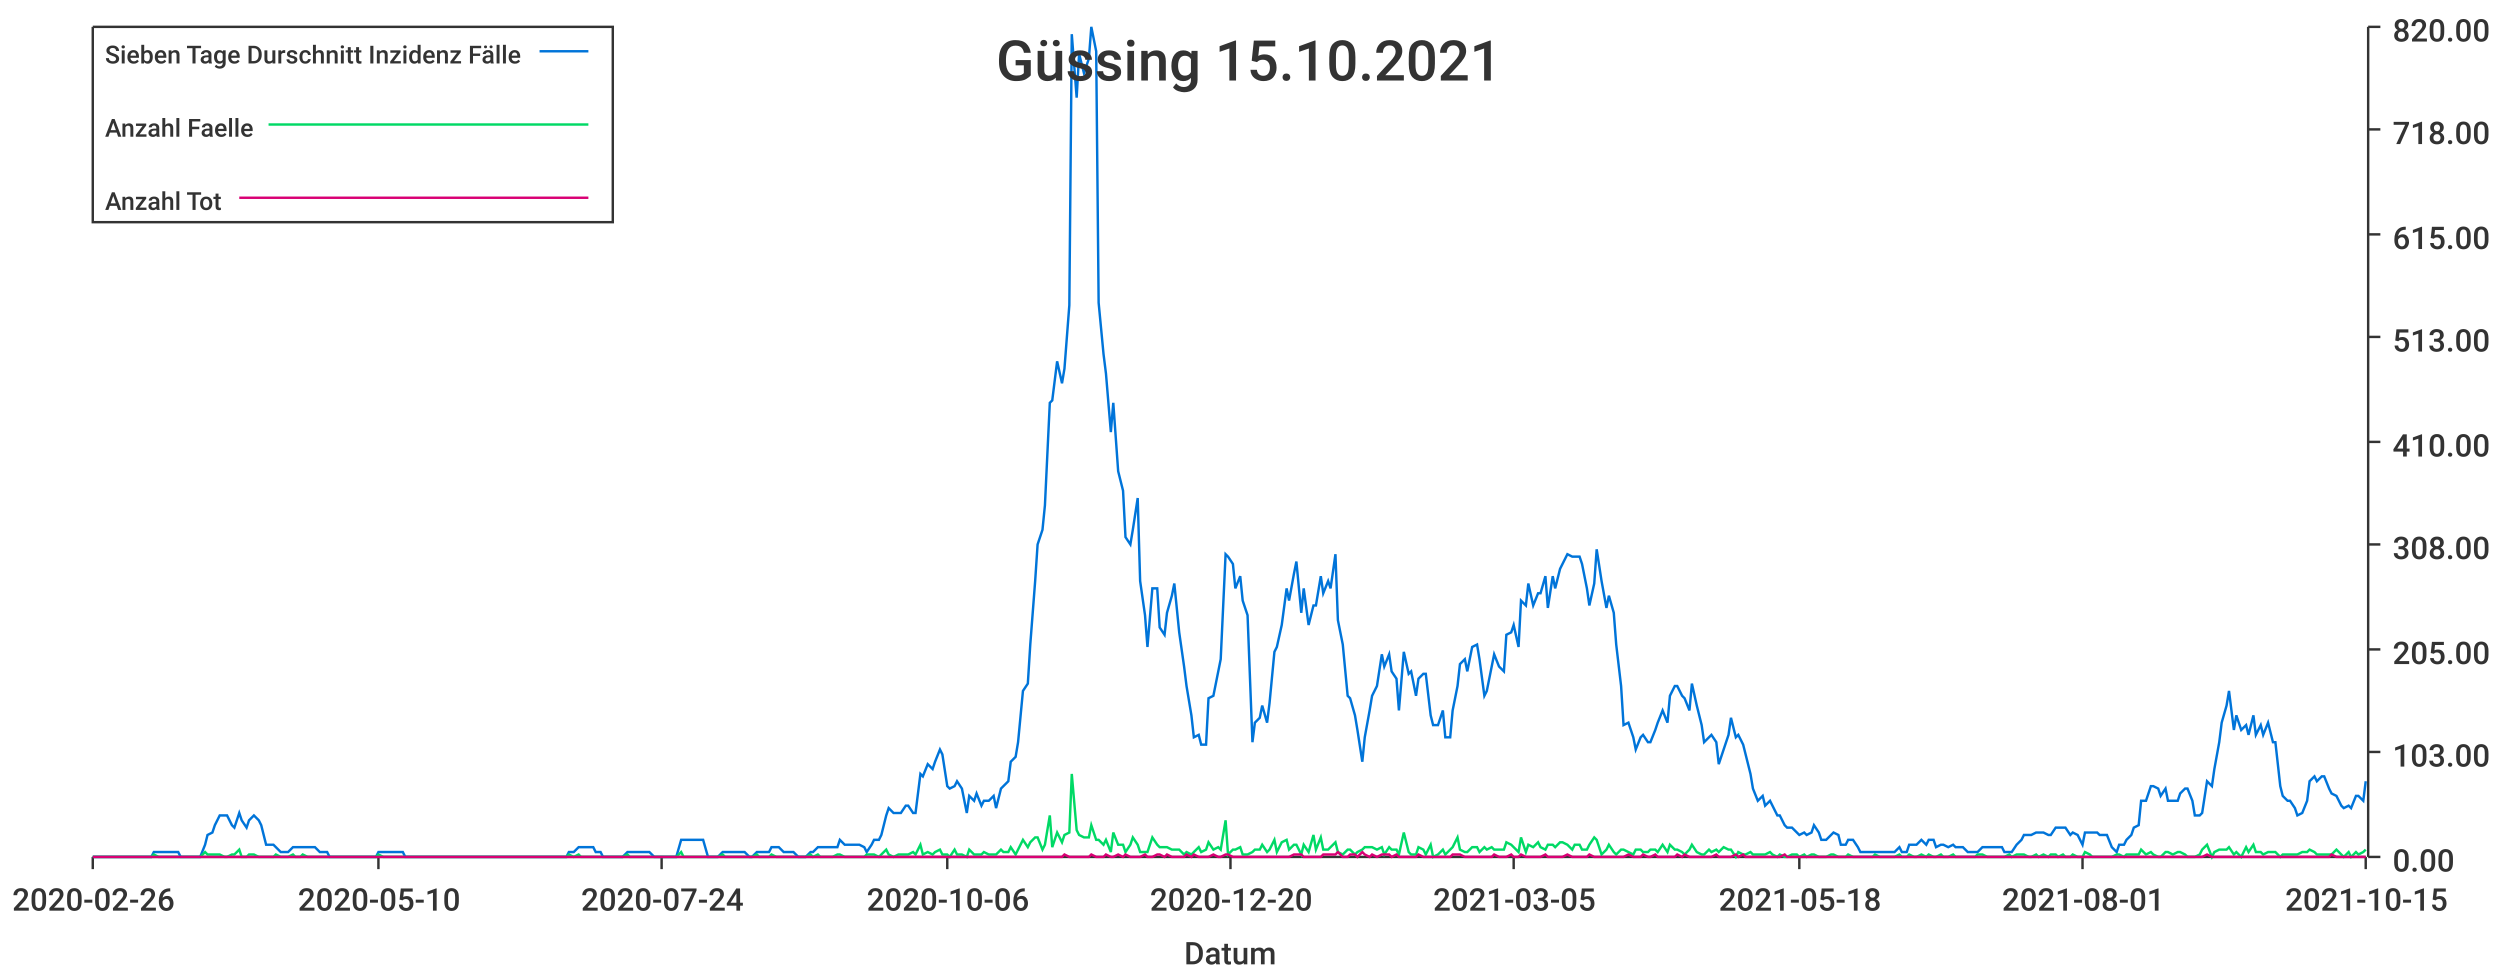
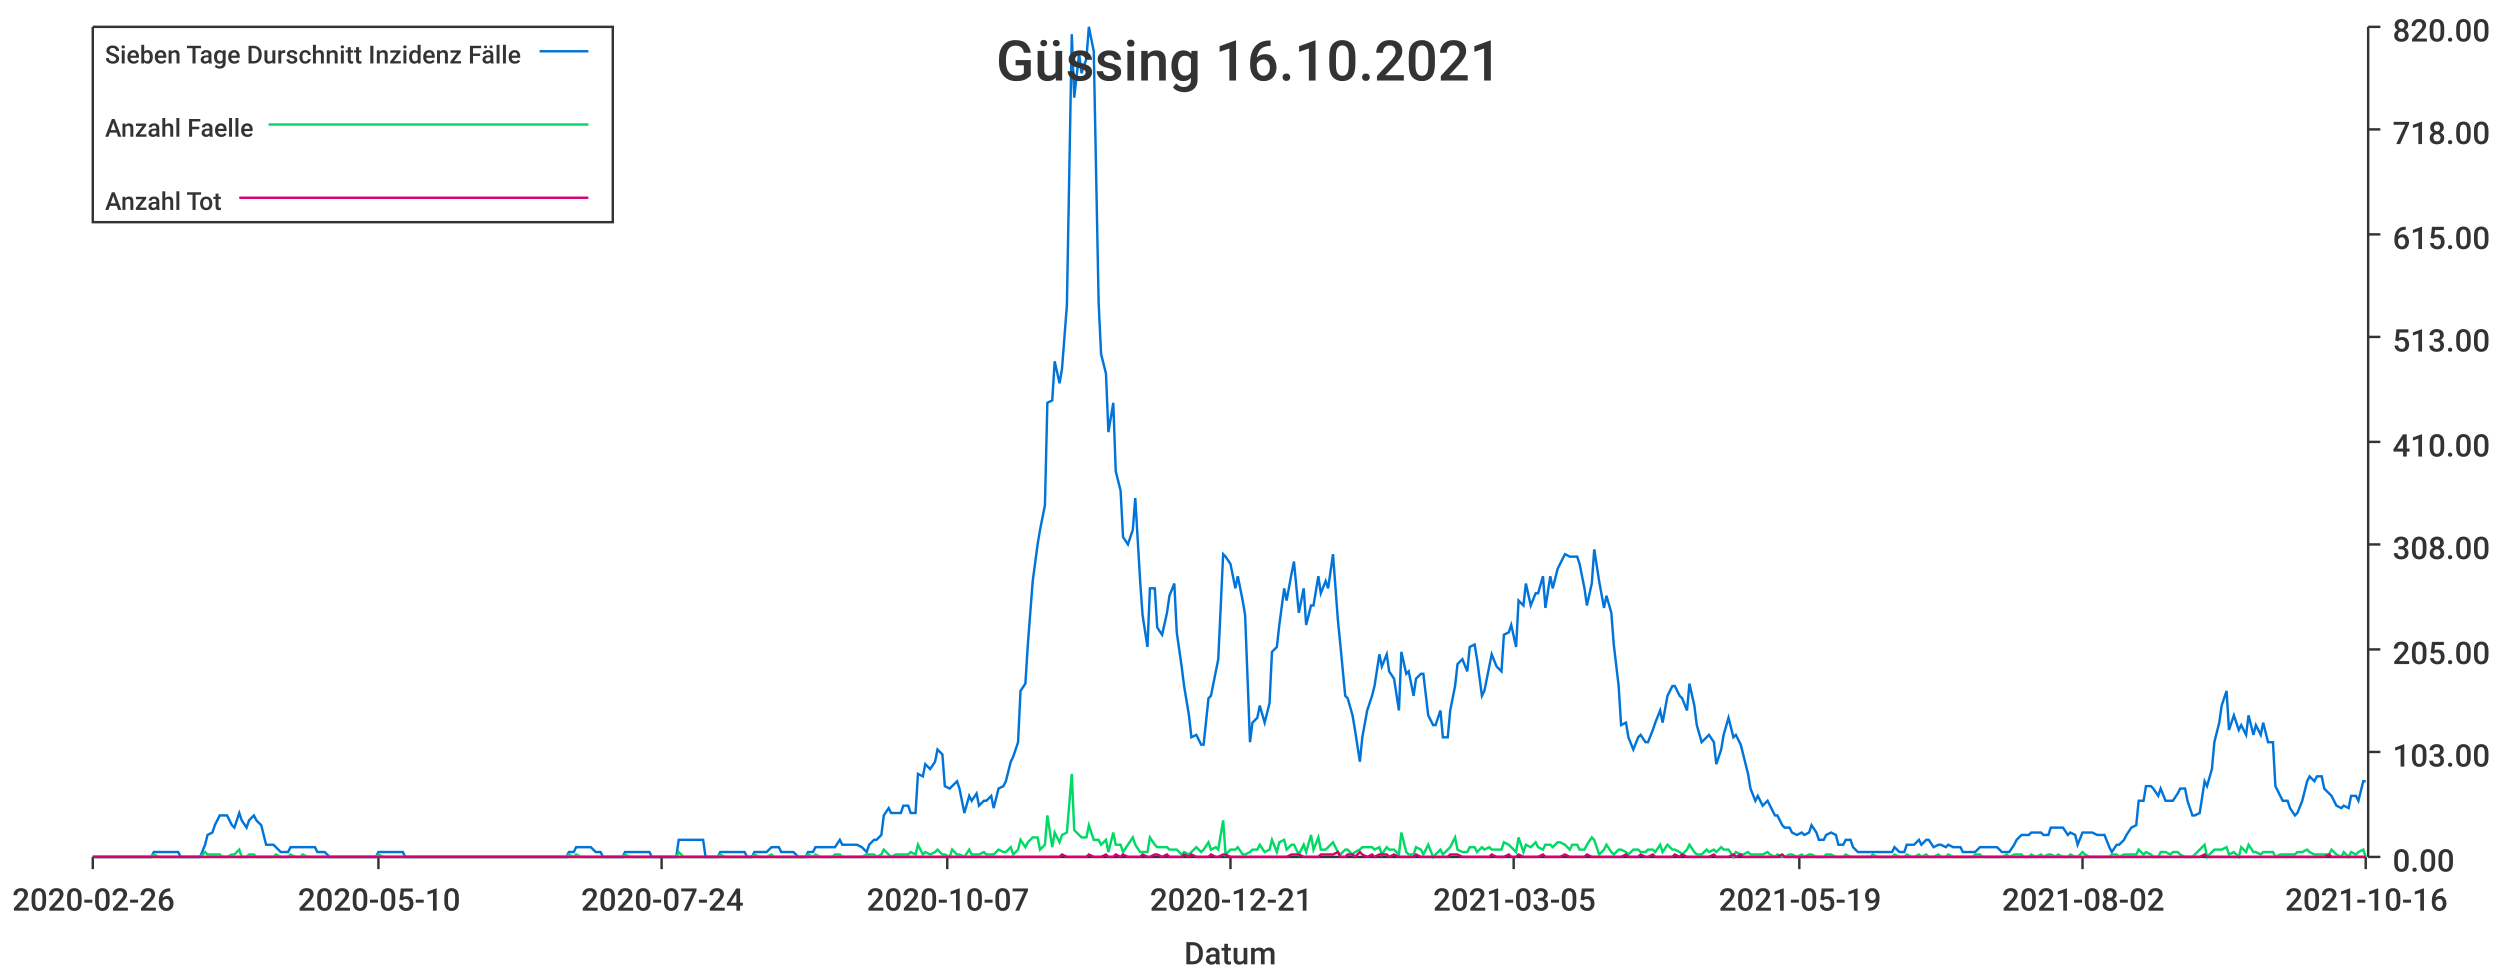
<svg xmlns="http://www.w3.org/2000/svg" width="1024" height="400">\n<path d="M 0 0 L 1024 0 L 1024 400 L 0 400 L 0 0" style="stroke-width:0;stroke:rgba(255,255,255,1.0);fill:rgba(255,255,255,1.0)" />
  <path d="M 38 11 L 969 11 L 969 351 L 38 351 L 38 11" style="stroke-width:0;stroke:rgba(255,255,255,1.0);fill:rgba(255,255,255,1.0)" />
  <path d="M 38 351 L 969 351" style="stroke-width:1;stroke:rgba(51,51,51,1.0);fill:none" />
  <path d="M 38 351 L 38 356" style="stroke-width:1;stroke:rgba(51,51,51,1.0);fill:none" />
  <text x="5" y="373" style="stroke-width:0;stroke:none;fill:rgba(51,51,51,1.0);font-size:12.8px;font-family:'Roboto Medium',sans-serif">2020-02-26</text>
  <path d="M 155 351 L 155 356" style="stroke-width:1;stroke:rgba(51,51,51,1.0);fill:none" />
  <text x="122" y="373" style="stroke-width:0;stroke:none;fill:rgba(51,51,51,1.0);font-size:12.8px;font-family:'Roboto Medium',sans-serif">2020-05-10</text>
  <path d="M 271 351 L 271 356" style="stroke-width:1;stroke:rgba(51,51,51,1.0);fill:none" />
  <text x="238" y="373" style="stroke-width:0;stroke:none;fill:rgba(51,51,51,1.0);font-size:12.8px;font-family:'Roboto Medium',sans-serif">2020-07-24</text>
  <path d="M 388 351 L 388 356" style="stroke-width:1;stroke:rgba(51,51,51,1.0);fill:none" />
-   <text x="355" y="373" style="stroke-width:0;stroke:none;fill:rgba(51,51,51,1.0);font-size:12.8px;font-family:'Roboto Medium',sans-serif">2020-10-06</text>
+   <text x="355" y="373" style="stroke-width:0;stroke:none;fill:rgba(51,51,51,1.0);font-size:12.8px;font-family:'Roboto Medium',sans-serif">2020-10-07</text>
  <path d="M 504 351 L 504 356" style="stroke-width:1;stroke:rgba(51,51,51,1.0);fill:none" />
-   <text x="471" y="373" style="stroke-width:0;stroke:none;fill:rgba(51,51,51,1.0);font-size:12.8px;font-family:'Roboto Medium',sans-serif">2020-12-20</text>
+   <text x="471" y="373" style="stroke-width:0;stroke:none;fill:rgba(51,51,51,1.0);font-size:12.8px;font-family:'Roboto Medium',sans-serif">2020-12-21</text>
  <path d="M 620 351 L 620 356" style="stroke-width:1;stroke:rgba(51,51,51,1.0);fill:none" />
  <text x="587" y="373" style="stroke-width:0;stroke:none;fill:rgba(51,51,51,1.0);font-size:12.8px;font-family:'Roboto Medium',sans-serif">2021-03-05</text>
  <path d="M 737 351 L 737 356" style="stroke-width:1;stroke:rgba(51,51,51,1.0);fill:none" />
-   <text x="704" y="373" style="stroke-width:0;stroke:none;fill:rgba(51,51,51,1.0);font-size:12.8px;font-family:'Roboto Medium',sans-serif">2021-05-18</text>
+   <text x="704" y="373" style="stroke-width:0;stroke:none;fill:rgba(51,51,51,1.0);font-size:12.8px;font-family:'Roboto Medium',sans-serif">2021-05-19</text>
  <path d="M 853 351 L 853 356" style="stroke-width:1;stroke:rgba(51,51,51,1.0);fill:none" />
-   <text x="820" y="373" style="stroke-width:0;stroke:none;fill:rgba(51,51,51,1.0);font-size:12.8px;font-family:'Roboto Medium',sans-serif">2021-08-01</text>
+   <text x="820" y="373" style="stroke-width:0;stroke:none;fill:rgba(51,51,51,1.0);font-size:12.8px;font-family:'Roboto Medium',sans-serif">2021-08-02</text>
  <path d="M 969 351 L 969 356" style="stroke-width:1;stroke:rgba(51,51,51,1.0);fill:none" />
-   <text x="936" y="373" style="stroke-width:0;stroke:none;fill:rgba(51,51,51,1.0);font-size:12.8px;font-family:'Roboto Medium',sans-serif">2021-10-15</text>
+   <text x="936" y="373" style="stroke-width:0;stroke:none;fill:rgba(51,51,51,1.0);font-size:12.8px;font-family:'Roboto Medium',sans-serif">2021-10-16</text>
  <text x="485" y="395" style="stroke-width:0;stroke:none;fill:rgba(51,51,51,1.0);font-size:12.8px;font-family:'Roboto Medium',sans-serif">Datum</text>
  <path d="M 970 351 L 970 11" style="stroke-width:1;stroke:rgba(51,51,51,1.0);fill:none" />
  <path d="M 970 351 L 975 351" style="stroke-width:1;stroke:rgba(51,51,51,1.0);fill:none" />
  <text x="980" y="357" style="stroke-width:0;stroke:none;fill:rgba(51,51,51,1.0);font-size:12.8px;font-family:'Roboto Medium',sans-serif">0.00</text>
  <path d="M 970 308 L 975 308" style="stroke-width:1;stroke:rgba(51,51,51,1.0);fill:none" />
  <text x="980" y="314" style="stroke-width:0;stroke:none;fill:rgba(51,51,51,1.0);font-size:12.8px;font-family:'Roboto Medium',sans-serif">103.00</text>
  <path d="M 970 266 L 975 266" style="stroke-width:1;stroke:rgba(51,51,51,1.0);fill:none" />
  <text x="980" y="272" style="stroke-width:0;stroke:none;fill:rgba(51,51,51,1.0);font-size:12.8px;font-family:'Roboto Medium',sans-serif">205.00</text>
  <path d="M 970 223 L 975 223" style="stroke-width:1;stroke:rgba(51,51,51,1.0);fill:none" />
  <text x="980" y="229" style="stroke-width:0;stroke:none;fill:rgba(51,51,51,1.0);font-size:12.8px;font-family:'Roboto Medium',sans-serif">308.00</text>
  <path d="M 970 181 L 975 181" style="stroke-width:1;stroke:rgba(51,51,51,1.0);fill:none" />
  <text x="980" y="187" style="stroke-width:0;stroke:none;fill:rgba(51,51,51,1.0);font-size:12.8px;font-family:'Roboto Medium',sans-serif">410.00</text>
  <path d="M 970 138 L 975 138" style="stroke-width:1;stroke:rgba(51,51,51,1.0);fill:none" />
  <text x="980" y="144" style="stroke-width:0;stroke:none;fill:rgba(51,51,51,1.0);font-size:12.8px;font-family:'Roboto Medium',sans-serif">513.00</text>
  <path d="M 970 96 L 975 96" style="stroke-width:1;stroke:rgba(51,51,51,1.0);fill:none" />
  <text x="980" y="102" style="stroke-width:0;stroke:none;fill:rgba(51,51,51,1.0);font-size:12.8px;font-family:'Roboto Medium',sans-serif">615.00</text>
  <path d="M 970 53 L 975 53" style="stroke-width:1;stroke:rgba(51,51,51,1.0);fill:none" />
  <text x="980" y="59" style="stroke-width:0;stroke:none;fill:rgba(51,51,51,1.0);font-size:12.8px;font-family:'Roboto Medium',sans-serif">718.00</text>
  <path d="M 970 11 L 975 11" style="stroke-width:1;stroke:rgba(51,51,51,1.0);fill:none" />
  <text x="980" y="17" style="stroke-width:0;stroke:none;fill:rgba(51,51,51,1.0);font-size:12.8px;font-family:'Roboto Medium',sans-serif">820.00</text>
-   <path d="M 38 351 L 40 351 L 42 351 L 43 351 L 45 351 L 46 351 L 48 351 L 49 351 L 51 351 L 53 351 L 54 351 L 56 351 L 57 351 L 59 351 L 60 351 L 62 351 L 63 349 L 65 349 L 67 349 L 68 349 L 70 349 L 71 349 L 73 349 L 74 351 L 76 351 L 77 351 L 79 351 L 81 351 L 82 351 L 84 346 L 85 342 L 87 341 L 88 338 L 90 334 L 92 334 L 93 334 L 95 338 L 96 339 L 98 333 L 99 336 L 101 339 L 102 336 L 104 334 L 106 336 L 107 338 L 109 346 L 110 346 L 112 346 L 113 347 L 115 349 L 116 349 L 118 349 L 120 347 L 121 347 L 123 347 L 124 347 L 126 347 L 127 347 L 129 347 L 131 349 L 132 349 L 134 349 L 135 351 L 137 351 L 138 351 L 140 351 L 141 351 L 143 351 L 145 351 L 146 351 L 148 351 L 149 351 L 151 351 L 152 351 L 154 351 L 155 349 L 157 349 L 159 349 L 160 349 L 162 349 L 163 349 L 165 349 L 166 351 L 168 351 L 169 351 L 171 351 L 173 351 L 174 351 L 176 351 L 177 351 L 179 351 L 180 351 L 182 351 L 184 351 L 185 351 L 187 351 L 188 351 L 190 351 L 191 351 L 193 351 L 194 351 L 196 351 L 198 351 L 199 351 L 201 351 L 202 351 L 204 351 L 205 351 L 207 351 L 208 351 L 210 351 L 212 351 L 213 351 L 215 351 L 216 351 L 218 351 L 219 351 L 221 351 L 223 351 L 224 351 L 226 351 L 227 351 L 229 351 L 230 351 L 232 351 L 233 349 L 235 349 L 237 347 L 238 347 L 240 347 L 241 347 L 243 347 L 244 349 L 246 349 L 247 351 L 249 351 L 251 351 L 252 351 L 254 351 L 255 351 L 257 349 L 258 349 L 260 349 L 262 349 L 263 349 L 265 349 L 266 349 L 268 351 L 269 351 L 271 351 L 272 351 L 274 351 L 276 351 L 277 351 L 279 344 L 280 344 L 282 344 L 283 344 L 285 344 L 286 344 L 288 344 L 290 351 L 291 351 L 293 351 L 294 351 L 296 349 L 297 349 L 299 349 L 300 349 L 302 349 L 304 349 L 305 349 L 307 351 L 308 351 L 310 349 L 311 349 L 313 349 L 315 349 L 316 347 L 318 347 L 319 347 L 321 349 L 322 349 L 324 349 L 325 349 L 327 351 L 329 351 L 330 351 L 332 349 L 333 349 L 335 347 L 336 347 L 338 347 L 339 347 L 341 347 L 343 347 L 344 344 L 346 346 L 347 346 L 349 346 L 350 346 L 352 346 L 354 347 L 355 349 L 357 346 L 358 344 L 360 344 L 361 342 L 363 334 L 364 331 L 366 333 L 368 333 L 369 333 L 371 330 L 372 330 L 374 333 L 375 333 L 377 317 L 378 318 L 380 313 L 382 315 L 383 312 L 385 307 L 386 309 L 388 322 L 389 323 L 391 322 L 392 320 L 394 323 L 396 333 L 397 326 L 399 328 L 400 325 L 402 330 L 403 328 L 405 328 L 407 326 L 408 331 L 410 323 L 411 322 L 413 320 L 414 312 L 416 310 L 417 304 L 419 283 L 421 280 L 422 264 L 424 238 L 425 223 L 427 217 L 428 207 L 430 165 L 431 164 L 433 148 L 435 157 L 436 151 L 438 125 L 439 14 L 441 40 L 442 22 L 444 30 L 446 24 L 447 11 L 449 21 L 450 124 L 452 145 L 453 153 L 455 177 L 456 165 L 458 193 L 460 201 L 461 220 L 463 223 L 464 217 L 466 204 L 467 238 L 469 252 L 470 265 L 472 241 L 474 241 L 475 257 L 477 260 L 478 251 L 480 244 L 481 239 L 483 259 L 485 273 L 486 281 L 488 293 L 489 302 L 491 301 L 492 305 L 494 305 L 495 286 L 497 285 L 499 275 L 500 270 L 502 227 L 503 228 L 505 231 L 506 241 L 508 236 L 509 246 L 511 252 L 513 304 L 514 296 L 516 294 L 517 289 L 519 296 L 520 288 L 522 267 L 523 265 L 525 256 L 527 241 L 528 246 L 530 235 L 531 230 L 533 251 L 534 241 L 536 256 L 538 248 L 539 248 L 541 236 L 542 243 L 544 238 L 545 241 L 547 227 L 548 254 L 550 264 L 552 285 L 553 286 L 555 293 L 556 299 L 558 312 L 559 302 L 561 291 L 562 285 L 564 281 L 566 268 L 567 273 L 569 268 L 570 275 L 572 278 L 573 291 L 575 267 L 577 276 L 578 275 L 580 285 L 581 278 L 583 276 L 584 276 L 586 293 L 587 297 L 589 297 L 591 291 L 592 302 L 594 302 L 595 291 L 597 281 L 598 272 L 600 270 L 601 275 L 603 265 L 605 264 L 606 270 L 608 285 L 609 283 L 611 273 L 612 268 L 614 273 L 616 275 L 617 260 L 619 259 L 620 256 L 622 265 L 623 246 L 625 248 L 626 239 L 628 248 L 630 243 L 631 243 L 633 236 L 634 249 L 636 236 L 637 241 L 639 233 L 640 231 L 642 227 L 644 228 L 645 228 L 647 228 L 648 231 L 650 241 L 651 248 L 653 239 L 654 225 L 656 238 L 658 249 L 659 244 L 661 251 L 662 264 L 664 281 L 665 297 L 667 296 L 669 302 L 670 307 L 672 302 L 673 301 L 675 304 L 676 304 L 678 299 L 679 296 L 681 291 L 683 296 L 684 285 L 686 281 L 687 281 L 689 285 L 690 286 L 692 291 L 693 280 L 695 289 L 697 297 L 698 304 L 700 302 L 701 301 L 703 304 L 704 313 L 706 307 L 708 301 L 709 294 L 711 302 L 712 301 L 714 305 L 715 309 L 717 317 L 718 323 L 720 328 L 722 326 L 723 330 L 725 328 L 726 330 L 728 334 L 729 334 L 731 338 L 732 339 L 734 339 L 736 341 L 737 342 L 739 341 L 740 342 L 742 341 L 743 338 L 745 341 L 746 344 L 748 344 L 750 342 L 751 341 L 753 342 L 754 346 L 756 346 L 757 344 L 759 344 L 761 347 L 762 349 L 764 349 L 765 349 L 767 349 L 768 349 L 770 349 L 771 349 L 773 349 L 775 349 L 776 349 L 778 347 L 779 349 L 781 349 L 782 346 L 784 346 L 785 346 L 787 344 L 789 346 L 790 344 L 792 344 L 793 347 L 795 346 L 796 346 L 798 347 L 800 346 L 801 347 L 803 347 L 804 347 L 806 349 L 807 349 L 809 349 L 810 349 L 812 347 L 814 347 L 815 347 L 817 347 L 818 347 L 820 347 L 821 349 L 823 349 L 824 349 L 826 346 L 828 344 L 829 342 L 831 342 L 832 342 L 834 341 L 835 341 L 837 341 L 839 342 L 840 342 L 842 339 L 843 339 L 845 339 L 846 339 L 848 342 L 849 341 L 851 342 L 853 346 L 854 341 L 856 341 L 857 341 L 859 341 L 860 342 L 862 342 L 863 342 L 865 347 L 867 349 L 868 346 L 870 346 L 871 344 L 873 342 L 874 339 L 876 338 L 877 328 L 879 328 L 881 322 L 882 322 L 884 323 L 885 326 L 887 323 L 888 328 L 890 328 L 892 328 L 893 325 L 895 323 L 896 323 L 898 328 L 899 334 L 901 334 L 902 333 L 904 320 L 906 322 L 907 315 L 909 304 L 910 296 L 912 289 L 913 283 L 915 299 L 916 293 L 918 299 L 920 297 L 921 301 L 923 293 L 924 301 L 926 297 L 927 301 L 929 296 L 931 304 L 932 304 L 934 322 L 935 326 L 937 328 L 938 328 L 940 331 L 941 334 L 943 333 L 945 328 L 946 320 L 948 318 L 949 320 L 951 318 L 952 318 L 954 323 L 955 325 L 957 326 L 959 330 L 960 331 L 962 330 L 963 331 L 965 326 L 966 326 L 968 328 L 969 320" style="stroke-width:1;stroke:rgba(0,116,217,1.0);fill:none" />
-   <path d="M 38 351 L 40 351 L 42 351 L 43 351 L 45 351 L 46 351 L 48 351 L 49 351 L 51 351 L 53 351 L 54 351 L 56 351 L 57 351 L 59 351 L 60 351 L 62 351 L 63 350 L 65 351 L 67 351 L 68 351 L 70 351 L 71 351 L 73 351 L 74 351 L 76 351 L 77 351 L 79 351 L 81 351 L 82 351 L 84 349 L 85 350 L 87 350 L 88 350 L 90 350 L 92 351 L 93 351 L 95 350 L 96 350 L 98 348 L 99 351 L 101 351 L 102 350 L 104 350 L 106 351 L 107 351 L 109 351 L 110 351 L 112 351 L 113 350 L 115 351 L 116 351 L 118 351 L 120 350 L 121 351 L 123 351 L 124 350 L 126 351 L 127 351 L 129 351 L 131 351 L 132 351 L 134 351 L 135 351 L 137 351 L 138 351 L 140 351 L 141 351 L 143 351 L 145 351 L 146 351 L 148 351 L 149 351 L 151 351 L 152 351 L 154 351 L 155 350 L 157 351 L 159 351 L 160 351 L 162 351 L 163 351 L 165 351 L 166 351 L 168 351 L 169 351 L 171 351 L 173 351 L 174 351 L 176 351 L 177 351 L 179 351 L 180 351 L 182 351 L 184 351 L 185 351 L 187 351 L 188 351 L 190 351 L 191 351 L 193 351 L 194 351 L 196 351 L 198 351 L 199 351 L 201 351 L 202 351 L 204 351 L 205 351 L 207 351 L 208 351 L 210 351 L 212 351 L 213 351 L 215 351 L 216 351 L 218 351 L 219 351 L 221 351 L 223 351 L 224 351 L 226 351 L 227 351 L 229 351 L 230 351 L 232 351 L 233 350 L 235 351 L 237 350 L 238 351 L 240 351 L 241 351 L 243 351 L 244 351 L 246 351 L 247 351 L 249 351 L 251 351 L 252 351 L 254 351 L 255 351 L 257 350 L 258 351 L 260 351 L 262 351 L 263 351 L 265 351 L 266 351 L 268 351 L 269 351 L 271 351 L 272 351 L 274 351 L 276 351 L 277 351 L 279 349 L 280 351 L 282 351 L 283 351 L 285 351 L 286 351 L 288 351 L 290 351 L 291 351 L 293 351 L 294 351 L 296 350 L 297 351 L 299 351 L 300 351 L 302 351 L 304 351 L 305 351 L 307 351 L 308 351 L 310 350 L 311 351 L 313 351 L 315 351 L 316 350 L 318 351 L 319 351 L 321 351 L 322 351 L 324 351 L 325 351 L 327 351 L 329 351 L 330 351 L 332 350 L 333 351 L 335 350 L 336 351 L 338 351 L 339 351 L 341 351 L 343 350 L 344 350 L 346 351 L 347 351 L 349 351 L 350 351 L 352 351 L 354 351 L 355 350 L 357 350 L 358 350 L 360 351 L 361 350 L 363 348 L 364 350 L 366 351 L 368 350 L 369 350 L 371 350 L 372 350 L 374 349 L 375 350 L 377 346 L 378 350 L 380 349 L 382 350 L 383 349 L 385 348 L 386 350 L 388 350 L 389 351 L 391 348 L 392 350 L 394 350 L 396 351 L 397 348 L 399 350 L 400 350 L 402 350 L 403 349 L 405 350 L 407 350 L 408 350 L 410 348 L 411 349 L 413 349 L 414 347 L 416 350 L 417 348 L 419 344 L 421 347 L 422 345 L 424 343 L 425 343 L 427 348 L 428 346 L 430 334 L 431 347 L 433 341 L 435 345 L 436 342 L 438 341 L 439 317 L 441 340 L 442 342 L 444 343 L 446 343 L 447 338 L 449 344 L 450 344 L 452 346 L 453 344 L 455 349 L 456 341 L 458 346 L 460 346 L 461 349 L 463 346 L 464 343 L 466 346 L 467 349 L 469 349 L 470 349 L 472 343 L 474 346 L 475 347 L 477 347 L 478 347 L 480 348 L 481 348 L 483 348 L 485 350 L 486 349 L 488 350 L 489 349 L 491 347 L 492 349 L 494 348 L 495 345 L 497 348 L 499 347 L 500 348 L 502 336 L 503 350 L 505 348 L 506 348 L 508 347 L 509 350 L 511 350 L 513 349 L 514 348 L 516 348 L 517 346 L 519 349 L 520 348 L 522 344 L 523 349 L 525 345 L 527 344 L 528 348 L 530 346 L 531 346 L 533 350 L 534 346 L 536 349 L 538 342 L 539 348 L 541 343 L 542 348 L 544 348 L 545 347 L 547 345 L 548 349 L 550 350 L 552 348 L 553 348 L 555 350 L 556 349 L 558 348 L 559 347 L 561 347 L 562 347 L 564 348 L 566 347 L 567 350 L 569 347 L 570 348 L 572 348 L 573 350 L 575 341 L 577 349 L 578 350 L 580 350 L 581 347 L 583 348 L 584 350 L 586 346 L 587 351 L 589 350 L 591 348 L 592 350 L 594 348 L 595 347 L 597 343 L 598 348 L 600 349 L 601 349 L 603 347 L 605 347 L 606 349 L 608 347 L 609 348 L 611 347 L 612 348 L 614 348 L 616 348 L 617 345 L 619 346 L 620 347 L 622 349 L 623 343 L 625 349 L 626 346 L 628 347 L 630 345 L 631 347 L 633 348 L 634 346 L 636 346 L 637 347 L 639 345 L 640 345 L 642 346 L 644 348 L 645 346 L 647 346 L 648 348 L 650 348 L 651 346 L 653 343 L 654 344 L 656 350 L 658 348 L 659 346 L 661 349 L 662 350 L 664 348 L 665 348 L 667 349 L 669 350 L 670 348 L 672 348 L 673 349 L 675 349 L 676 348 L 678 348 L 679 349 L 681 346 L 683 349 L 684 346 L 686 348 L 687 348 L 689 349 L 690 350 L 692 348 L 693 346 L 695 349 L 697 350 L 698 350 L 700 348 L 701 349 L 703 348 L 704 349 L 706 347 L 708 348 L 709 348 L 711 351 L 712 349 L 714 350 L 715 350 L 717 349 L 718 350 L 720 350 L 722 350 L 723 350 L 725 349 L 726 350 L 728 351 L 729 350 L 731 351 L 732 351 L 734 350 L 736 350 L 737 351 L 739 350 L 740 351 L 742 350 L 743 350 L 745 351 L 746 351 L 748 351 L 750 350 L 751 350 L 753 351 L 754 351 L 756 351 L 757 350 L 759 351 L 761 351 L 762 351 L 764 351 L 765 351 L 767 351 L 768 350 L 770 351 L 771 351 L 773 351 L 775 351 L 776 351 L 778 350 L 779 351 L 781 351 L 782 350 L 784 351 L 785 351 L 787 350 L 789 351 L 790 350 L 792 351 L 793 351 L 795 350 L 796 351 L 798 351 L 800 350 L 801 351 L 803 351 L 804 351 L 806 351 L 807 351 L 809 351 L 810 350 L 812 350 L 814 351 L 815 351 L 817 351 L 818 351 L 820 351 L 821 351 L 823 350 L 824 351 L 826 350 L 828 350 L 829 350 L 831 351 L 832 351 L 834 350 L 835 351 L 837 350 L 839 351 L 840 350 L 842 350 L 843 351 L 845 350 L 846 351 L 848 351 L 849 350 L 851 351 L 853 351 L 854 349 L 856 350 L 857 351 L 859 351 L 860 351 L 862 351 L 863 351 L 865 351 L 867 350 L 868 350 L 870 351 L 871 350 L 873 350 L 874 350 L 876 350 L 877 348 L 879 350 L 881 349 L 882 350 L 884 351 L 885 351 L 887 349 L 888 349 L 890 350 L 892 349 L 893 349 L 895 350 L 896 351 L 898 351 L 899 351 L 901 350 L 902 348 L 904 346 L 906 351 L 907 349 L 909 348 L 910 348 L 912 348 L 913 347 L 915 350 L 916 349 L 918 351 L 920 347 L 921 349 L 923 346 L 924 349 L 926 349 L 927 350 L 929 349 L 931 349 L 932 349 L 934 351 L 935 350 L 937 350 L 938 350 L 940 350 L 941 350 L 943 349 L 945 349 L 946 348 L 948 349 L 949 350 L 951 350 L 952 350 L 954 350 L 955 350 L 957 348 L 959 350 L 960 351 L 962 349 L 963 351 L 965 349 L 966 350 L 968 349 L 969 348" style="stroke-width:1;stroke:rgba(0,217,101,1.0);fill:none" />
-   <path d="M 38 351 L 40 351 L 42 351 L 43 351 L 45 351 L 46 351 L 48 351 L 49 351 L 51 351 L 53 351 L 54 351 L 56 351 L 57 351 L 59 351 L 60 351 L 62 351 L 63 351 L 65 351 L 67 351 L 68 351 L 70 351 L 71 351 L 73 351 L 74 351 L 76 351 L 77 351 L 79 351 L 81 351 L 82 351 L 84 351 L 85 351 L 87 351 L 88 351 L 90 351 L 92 351 L 93 351 L 95 351 L 96 351 L 98 351 L 99 351 L 101 351 L 102 351 L 104 351 L 106 351 L 107 351 L 109 351 L 110 351 L 112 351 L 113 351 L 115 351 L 116 351 L 118 351 L 120 351 L 121 351 L 123 351 L 124 351 L 126 351 L 127 351 L 129 351 L 131 351 L 132 351 L 134 351 L 135 351 L 137 351 L 138 351 L 140 351 L 141 351 L 143 351 L 145 351 L 146 351 L 148 351 L 149 351 L 151 351 L 152 351 L 154 351 L 155 351 L 157 351 L 159 351 L 160 351 L 162 351 L 163 351 L 165 351 L 166 351 L 168 351 L 169 351 L 171 351 L 173 351 L 174 351 L 176 351 L 177 351 L 179 351 L 180 351 L 182 351 L 184 351 L 185 351 L 187 351 L 188 351 L 190 351 L 191 351 L 193 351 L 194 351 L 196 351 L 198 351 L 199 351 L 201 351 L 202 351 L 204 351 L 205 351 L 207 351 L 208 351 L 210 351 L 212 351 L 213 351 L 215 351 L 216 351 L 218 351 L 219 351 L 221 351 L 223 351 L 224 351 L 226 351 L 227 351 L 229 351 L 230 351 L 232 351 L 233 351 L 235 351 L 237 351 L 238 351 L 240 351 L 241 351 L 243 351 L 244 351 L 246 351 L 247 351 L 249 351 L 251 351 L 252 351 L 254 351 L 255 351 L 257 351 L 258 351 L 260 351 L 262 351 L 263 351 L 265 351 L 266 351 L 268 351 L 269 351 L 271 351 L 272 351 L 274 351 L 276 351 L 277 351 L 279 351 L 280 351 L 282 351 L 283 351 L 285 351 L 286 351 L 288 351 L 290 351 L 291 351 L 293 351 L 294 351 L 296 351 L 297 351 L 299 351 L 300 351 L 302 351 L 304 351 L 305 351 L 307 351 L 308 351 L 310 351 L 311 351 L 313 351 L 315 351 L 316 351 L 318 351 L 319 351 L 321 351 L 322 351 L 324 351 L 325 351 L 327 351 L 329 351 L 330 351 L 332 351 L 333 351 L 335 351 L 336 351 L 338 351 L 339 351 L 341 351 L 343 351 L 344 351 L 346 351 L 347 351 L 349 351 L 350 351 L 352 351 L 354 351 L 355 351 L 357 351 L 358 351 L 360 351 L 361 351 L 363 351 L 364 351 L 366 351 L 368 351 L 369 351 L 371 351 L 372 351 L 374 351 L 375 351 L 377 351 L 378 351 L 380 351 L 382 351 L 383 351 L 385 351 L 386 351 L 388 351 L 389 351 L 391 351 L 392 351 L 394 351 L 396 351 L 397 351 L 399 351 L 400 351 L 402 351 L 403 351 L 405 351 L 407 351 L 408 351 L 410 351 L 411 351 L 413 351 L 414 351 L 416 351 L 417 351 L 419 351 L 421 351 L 422 351 L 424 351 L 425 351 L 427 351 L 428 351 L 430 351 L 431 351 L 433 351 L 435 351 L 436 350 L 438 351 L 439 351 L 441 351 L 442 351 L 444 351 L 446 351 L 447 350 L 449 351 L 450 351 L 452 351 L 453 350 L 455 351 L 456 351 L 458 350 L 460 351 L 461 350 L 463 351 L 464 351 L 466 351 L 467 351 L 469 350 L 470 351 L 472 351 L 474 350 L 475 350 L 477 351 L 478 350 L 480 351 L 481 351 L 483 351 L 485 351 L 486 350 L 488 351 L 489 350 L 491 351 L 492 351 L 494 351 L 495 351 L 497 350 L 499 351 L 500 351 L 502 350 L 503 350 L 505 351 L 506 351 L 508 351 L 509 351 L 511 351 L 513 351 L 514 351 L 516 351 L 517 351 L 519 351 L 520 351 L 522 351 L 523 351 L 525 351 L 527 351 L 528 351 L 530 350 L 531 350 L 533 350 L 534 351 L 536 351 L 538 351 L 539 351 L 541 351 L 542 350 L 544 350 L 545 350 L 547 350 L 548 349 L 550 351 L 552 351 L 553 350 L 555 350 L 556 351 L 558 349 L 559 350 L 561 351 L 562 350 L 564 351 L 566 350 L 567 350 L 569 350 L 570 351 L 572 350 L 573 351 L 575 351 L 577 351 L 578 351 L 580 351 L 581 350 L 583 351 L 584 351 L 586 351 L 587 351 L 589 351 L 591 351 L 592 351 L 594 351 L 595 350 L 597 350 L 598 350 L 600 351 L 601 351 L 603 351 L 605 351 L 606 351 L 608 351 L 609 351 L 611 351 L 612 350 L 614 351 L 616 351 L 617 351 L 619 350 L 620 351 L 622 351 L 623 350 L 625 351 L 626 351 L 628 351 L 630 351 L 631 351 L 633 350 L 634 351 L 636 351 L 637 351 L 639 351 L 640 351 L 642 350 L 644 351 L 645 351 L 647 351 L 648 351 L 650 351 L 651 350 L 653 351 L 654 351 L 656 351 L 658 351 L 659 351 L 661 351 L 662 351 L 664 351 L 665 351 L 667 350 L 669 351 L 670 351 L 672 351 L 673 350 L 675 351 L 676 351 L 678 350 L 679 351 L 681 351 L 683 351 L 684 351 L 686 351 L 687 350 L 689 351 L 690 350 L 692 351 L 693 351 L 695 351 L 697 351 L 698 351 L 700 351 L 701 351 L 703 350 L 704 351 L 706 351 L 708 351 L 709 351 L 711 350 L 712 351 L 714 350 L 715 351 L 717 351 L 718 351 L 720 351 L 722 351 L 723 351 L 725 351 L 726 351 L 728 351 L 729 351 L 731 350 L 732 351 L 734 351 L 736 351 L 737 351 L 739 351 L 740 351 L 742 351 L 743 351 L 745 351 L 746 351 L 748 351 L 750 351 L 751 351 L 753 351 L 754 351 L 756 351 L 757 351 L 759 351 L 761 351 L 762 351 L 764 351 L 765 351 L 767 351 L 768 351 L 770 351 L 771 351 L 773 351 L 775 351 L 776 351 L 778 351 L 779 351 L 781 351 L 782 351 L 784 351 L 785 351 L 787 351 L 789 351 L 790 351 L 792 351 L 793 351 L 795 351 L 796 351 L 798 351 L 800 351 L 801 351 L 803 351 L 804 351 L 806 351 L 807 351 L 809 351 L 810 351 L 812 351 L 814 351 L 815 351 L 817 351 L 818 351 L 820 351 L 821 351 L 823 351 L 824 351 L 826 351 L 828 351 L 829 351 L 831 351 L 832 351 L 834 351 L 835 351 L 837 351 L 839 351 L 840 351 L 842 351 L 843 351 L 845 351 L 846 351 L 848 351 L 849 351 L 851 351 L 853 351 L 854 351 L 856 351 L 857 351 L 859 351 L 860 351 L 862 351 L 863 351 L 865 351 L 867 351 L 868 351 L 870 351 L 871 351 L 873 351 L 874 351 L 876 351 L 877 351 L 879 351 L 881 351 L 882 351 L 884 351 L 885 351 L 887 351 L 888 351 L 890 351 L 892 351 L 893 351 L 895 351 L 896 351 L 898 351 L 899 351 L 901 351 L 902 351 L 904 350 L 906 351 L 907 351 L 909 351 L 910 351 L 912 351 L 913 351 L 915 351 L 916 351 L 918 351 L 920 351 L 921 351 L 923 351 L 924 351 L 926 351 L 927 351 L 929 351 L 931 351 L 932 351 L 934 351 L 935 351 L 937 351 L 938 351 L 940 351 L 941 351 L 943 351 L 945 351 L 946 351 L 948 351 L 949 351 L 951 351 L 952 351 L 954 351 L 955 350 L 957 351 L 959 351 L 960 351 L 962 351 L 963 351 L 965 351 L 966 351 L 968 351 L 969 351" style="stroke-width:1;stroke:rgba(217,0,116,1.0);fill:none" />
-   <text x="408" y="33" style="stroke-width:0;stroke:none;fill:rgba(51,51,51,1.0);font-size:23.0px;font-family:'Roboto Medium',sans-serif">Güssing 15.10.2021</text>
+   <path d="M 38 351 L 40 351 L 42 351 L 43 351 L 45 351 L 46 351 L 48 351 L 49 351 L 51 351 L 53 351 L 54 351 L 56 351 L 57 351 L 59 351 L 60 351 L 62 351 L 63 349 L 65 349 L 67 349 L 68 349 L 70 349 L 71 349 L 73 349 L 74 351 L 76 351 L 77 351 L 79 351 L 81 351 L 82 351 L 84 346 L 85 342 L 87 341 L 88 338 L 90 334 L 91 334 L 93 334 L 95 338 L 96 339 L 98 333 L 99 336 L 101 339 L 102 336 L 104 334 L 105 336 L 107 338 L 109 346 L 110 346 L 112 346 L 113 347 L 115 349 L 116 349 L 118 349 L 119 347 L 121 347 L 123 347 L 124 347 L 126 347 L 127 347 L 129 347 L 130 349 L 132 349 L 133 349 L 135 351 L 137 351 L 138 351 L 140 351 L 141 351 L 143 351 L 144 351 L 146 351 L 147 351 L 149 351 L 151 351 L 152 351 L 154 351 L 155 349 L 157 349 L 158 349 L 160 349 L 161 349 L 163 349 L 165 349 L 166 351 L 168 351 L 169 351 L 171 351 L 172 351 L 174 351 L 176 351 L 177 351 L 179 351 L 180 351 L 182 351 L 183 351 L 185 351 L 186 351 L 188 351 L 190 351 L 191 351 L 193 351 L 194 351 L 196 351 L 197 351 L 199 351 L 200 351 L 202 351 L 204 351 L 205 351 L 207 351 L 208 351 L 210 351 L 211 351 L 213 351 L 214 351 L 216 351 L 218 351 L 219 351 L 221 351 L 222 351 L 224 351 L 225 351 L 227 351 L 228 351 L 230 351 L 232 351 L 233 349 L 235 349 L 236 347 L 238 347 L 239 347 L 241 347 L 242 347 L 244 349 L 246 349 L 247 351 L 249 351 L 250 351 L 252 351 L 253 351 L 255 351 L 256 349 L 258 349 L 260 349 L 261 349 L 263 349 L 264 349 L 266 349 L 267 351 L 269 351 L 270 351 L 272 351 L 274 351 L 275 351 L 277 351 L 278 344 L 280 344 L 281 344 L 283 344 L 284 344 L 286 344 L 288 344 L 289 351 L 291 351 L 292 351 L 294 351 L 295 349 L 297 349 L 298 349 L 300 349 L 302 349 L 303 349 L 305 349 L 306 351 L 308 351 L 309 349 L 311 349 L 313 349 L 314 349 L 316 347 L 317 347 L 319 347 L 320 349 L 322 349 L 323 349 L 325 349 L 327 351 L 328 351 L 330 351 L 331 349 L 333 349 L 334 347 L 336 347 L 337 347 L 339 347 L 341 347 L 342 347 L 344 344 L 345 346 L 347 346 L 348 346 L 350 346 L 351 346 L 353 347 L 355 349 L 356 346 L 358 344 L 359 344 L 361 342 L 362 334 L 364 331 L 365 333 L 367 333 L 369 333 L 370 330 L 372 330 L 373 333 L 375 333 L 376 317 L 378 318 L 379 313 L 381 315 L 383 312 L 384 307 L 386 309 L 387 322 L 389 323 L 390 322 L 392 320 L 393 323 L 395 333 L 397 326 L 398 328 L 400 325 L 401 330 L 403 328 L 404 328 L 406 326 L 407 331 L 409 323 L 411 322 L 412 320 L 414 312 L 415 310 L 417 304 L 418 283 L 420 280 L 421 264 L 423 238 L 425 223 L 426 217 L 428 207 L 429 165 L 431 164 L 432 148 L 434 157 L 435 151 L 437 125 L 439 14 L 440 40 L 442 22 L 443 30 L 445 24 L 446 11 L 448 21 L 450 124 L 451 145 L 453 153 L 454 177 L 456 165 L 457 193 L 459 201 L 460 220 L 462 223 L 464 217 L 465 204 L 467 238 L 468 252 L 470 265 L 471 241 L 473 241 L 474 257 L 476 260 L 478 251 L 479 244 L 481 239 L 482 259 L 484 273 L 485 281 L 487 293 L 488 302 L 490 301 L 492 305 L 493 305 L 495 286 L 496 285 L 498 275 L 499 270 L 501 227 L 502 228 L 504 231 L 506 241 L 507 236 L 509 246 L 510 252 L 512 304 L 513 296 L 515 294 L 516 289 L 518 296 L 520 288 L 521 267 L 523 265 L 524 256 L 526 241 L 527 246 L 529 235 L 530 230 L 532 251 L 534 241 L 535 256 L 537 248 L 538 248 L 540 236 L 541 243 L 543 238 L 544 241 L 546 227 L 548 254 L 549 264 L 551 285 L 552 286 L 554 293 L 555 299 L 557 312 L 558 302 L 560 291 L 562 285 L 563 281 L 565 268 L 566 273 L 568 268 L 569 275 L 571 278 L 573 291 L 574 267 L 576 276 L 577 275 L 579 285 L 580 278 L 582 276 L 583 276 L 585 293 L 587 297 L 588 297 L 590 291 L 591 302 L 593 302 L 594 291 L 596 281 L 597 272 L 599 270 L 601 275 L 602 265 L 604 264 L 605 270 L 607 285 L 608 283 L 610 273 L 611 268 L 613 273 L 615 275 L 616 260 L 618 259 L 619 256 L 621 265 L 622 246 L 624 248 L 625 239 L 627 248 L 629 243 L 630 243 L 632 236 L 633 249 L 635 236 L 636 241 L 638 233 L 639 231 L 641 227 L 643 228 L 644 228 L 646 228 L 647 231 L 649 241 L 650 248 L 652 239 L 653 225 L 655 238 L 657 249 L 658 244 L 660 251 L 661 264 L 663 281 L 664 297 L 666 296 L 667 302 L 669 307 L 671 302 L 672 301 L 674 304 L 675 304 L 677 299 L 678 296 L 680 291 L 681 296 L 683 285 L 685 281 L 686 281 L 688 285 L 689 286 L 691 291 L 692 280 L 694 289 L 695 297 L 697 304 L 699 302 L 700 301 L 702 304 L 703 313 L 705 307 L 706 301 L 708 294 L 710 302 L 711 301 L 713 305 L 714 309 L 716 317 L 717 323 L 719 328 L 720 326 L 722 330 L 724 328 L 725 330 L 727 334 L 728 334 L 730 338 L 731 339 L 733 339 L 734 341 L 736 342 L 738 341 L 739 342 L 741 341 L 742 338 L 744 341 L 745 344 L 747 344 L 748 342 L 750 341 L 752 342 L 753 346 L 755 346 L 756 344 L 758 344 L 759 347 L 761 349 L 762 349 L 764 349 L 766 349 L 767 349 L 769 349 L 770 349 L 772 349 L 773 349 L 775 349 L 776 347 L 778 349 L 780 349 L 781 346 L 783 346 L 784 346 L 786 344 L 787 346 L 789 344 L 790 344 L 792 347 L 794 346 L 795 346 L 797 347 L 798 346 L 800 347 L 801 347 L 803 347 L 804 349 L 806 349 L 808 349 L 809 349 L 811 347 L 812 347 L 814 347 L 815 347 L 817 347 L 818 347 L 820 349 L 822 349 L 823 349 L 825 346 L 826 344 L 828 342 L 829 342 L 831 342 L 832 341 L 834 341 L 836 341 L 837 342 L 839 342 L 840 339 L 842 339 L 843 339 L 845 339 L 847 342 L 848 341 L 850 342 L 851 346 L 853 341 L 854 341 L 856 341 L 857 341 L 859 342 L 861 342 L 862 342 L 864 347 L 865 349 L 867 346 L 868 346 L 870 344 L 871 342 L 873 339 L 875 338 L 876 328 L 878 328 L 879 322 L 881 322 L 882 323 L 884 326 L 885 323 L 887 328 L 889 328 L 890 328 L 892 325 L 893 323 L 895 323 L 896 328 L 898 334 L 899 334 L 901 333 L 903 320 L 904 322 L 906 315 L 907 304 L 909 296 L 910 289 L 912 283 L 913 299 L 915 293 L 917 299 L 918 297 L 920 301 L 921 293 L 923 301 L 924 297 L 926 301 L 927 296 L 929 304 L 931 304 L 932 322 L 934 326 L 935 328 L 937 328 L 938 331 L 940 334 L 941 333 L 943 328 L 945 320 L 946 318 L 948 320 L 949 318 L 951 318 L 952 323 L 954 325 L 955 326 L 957 330 L 959 331 L 960 330 L 962 331 L 963 326 L 965 326 L 966 328 L 968 320 L 969 320" style="stroke-width:1;stroke:rgba(0,116,217,1.0);fill:none" />
+   <path d="M 38 351 L 40 351 L 42 351 L 43 351 L 45 351 L 46 351 L 48 351 L 49 351 L 51 351 L 53 351 L 54 351 L 56 351 L 57 351 L 59 351 L 60 351 L 62 351 L 63 350 L 65 351 L 67 351 L 68 351 L 70 351 L 71 351 L 73 351 L 74 351 L 76 351 L 77 351 L 79 351 L 81 351 L 82 351 L 84 349 L 85 350 L 87 350 L 88 350 L 90 350 L 91 351 L 93 351 L 95 350 L 96 350 L 98 348 L 99 351 L 101 351 L 102 350 L 104 350 L 105 351 L 107 351 L 109 351 L 110 351 L 112 351 L 113 350 L 115 351 L 116 351 L 118 351 L 119 350 L 121 351 L 123 351 L 124 350 L 126 351 L 127 351 L 129 351 L 130 351 L 132 351 L 133 351 L 135 351 L 137 351 L 138 351 L 140 351 L 141 351 L 143 351 L 144 351 L 146 351 L 147 351 L 149 351 L 151 351 L 152 351 L 154 351 L 155 350 L 157 351 L 158 351 L 160 351 L 161 351 L 163 351 L 165 351 L 166 351 L 168 351 L 169 351 L 171 351 L 172 351 L 174 351 L 176 351 L 177 351 L 179 351 L 180 351 L 182 351 L 183 351 L 185 351 L 186 351 L 188 351 L 190 351 L 191 351 L 193 351 L 194 351 L 196 351 L 197 351 L 199 351 L 200 351 L 202 351 L 204 351 L 205 351 L 207 351 L 208 351 L 210 351 L 211 351 L 213 351 L 214 351 L 216 351 L 218 351 L 219 351 L 221 351 L 222 351 L 224 351 L 225 351 L 227 351 L 228 351 L 230 351 L 232 351 L 233 350 L 235 351 L 236 350 L 238 351 L 239 351 L 241 351 L 242 351 L 244 351 L 246 351 L 247 351 L 249 351 L 250 351 L 252 351 L 253 351 L 255 351 L 256 350 L 258 351 L 260 351 L 261 351 L 263 351 L 264 351 L 266 351 L 267 351 L 269 351 L 270 351 L 272 351 L 274 351 L 275 351 L 277 351 L 278 349 L 280 351 L 281 351 L 283 351 L 284 351 L 286 351 L 288 351 L 289 351 L 291 351 L 292 351 L 294 351 L 295 350 L 297 351 L 298 351 L 300 351 L 302 351 L 303 351 L 305 351 L 306 351 L 308 351 L 309 350 L 311 351 L 313 351 L 314 351 L 316 350 L 317 351 L 319 351 L 320 351 L 322 351 L 323 351 L 325 351 L 327 351 L 328 351 L 330 351 L 331 350 L 333 351 L 334 350 L 336 351 L 337 351 L 339 351 L 341 351 L 342 350 L 344 350 L 345 351 L 347 351 L 348 351 L 350 351 L 351 351 L 353 351 L 355 350 L 356 350 L 358 350 L 359 351 L 361 350 L 362 348 L 364 350 L 365 351 L 367 350 L 369 350 L 370 350 L 372 350 L 373 349 L 375 350 L 376 346 L 378 350 L 379 349 L 381 350 L 383 349 L 384 348 L 386 350 L 387 350 L 389 351 L 390 348 L 392 350 L 393 350 L 395 351 L 397 348 L 398 350 L 400 350 L 401 350 L 403 349 L 404 350 L 406 350 L 407 350 L 409 348 L 411 349 L 412 349 L 414 347 L 415 350 L 417 348 L 418 344 L 420 347 L 421 345 L 423 343 L 425 343 L 426 348 L 428 346 L 429 334 L 431 347 L 432 341 L 434 345 L 435 342 L 437 341 L 439 317 L 440 340 L 442 342 L 443 343 L 445 343 L 446 338 L 448 344 L 450 344 L 451 346 L 453 344 L 454 349 L 456 341 L 457 346 L 459 346 L 460 349 L 462 346 L 464 343 L 465 346 L 467 349 L 468 349 L 470 349 L 471 343 L 473 346 L 474 347 L 476 347 L 478 347 L 479 348 L 481 348 L 482 348 L 484 350 L 485 349 L 487 350 L 488 349 L 490 347 L 492 349 L 493 348 L 495 345 L 496 348 L 498 347 L 499 348 L 501 336 L 502 350 L 504 348 L 506 348 L 507 347 L 509 350 L 510 350 L 512 349 L 513 348 L 515 348 L 516 346 L 518 349 L 520 348 L 521 344 L 523 349 L 524 345 L 526 344 L 527 348 L 529 346 L 530 346 L 532 350 L 534 346 L 535 349 L 537 342 L 538 348 L 540 343 L 541 348 L 543 348 L 544 347 L 546 345 L 548 349 L 549 350 L 551 348 L 552 348 L 554 350 L 555 349 L 557 348 L 558 347 L 560 347 L 562 347 L 563 348 L 565 347 L 566 350 L 568 347 L 569 348 L 571 348 L 573 350 L 574 341 L 576 349 L 577 350 L 579 350 L 580 347 L 582 348 L 583 350 L 585 346 L 587 351 L 588 350 L 590 348 L 591 350 L 593 348 L 594 347 L 596 343 L 597 348 L 599 349 L 601 349 L 602 347 L 604 347 L 605 349 L 607 347 L 608 348 L 610 347 L 611 348 L 613 348 L 615 348 L 616 345 L 618 346 L 619 347 L 621 349 L 622 343 L 624 349 L 625 346 L 627 347 L 629 345 L 630 347 L 632 348 L 633 346 L 635 346 L 636 347 L 638 345 L 639 345 L 641 346 L 643 348 L 644 346 L 646 346 L 647 348 L 649 348 L 650 346 L 652 343 L 653 344 L 655 350 L 657 348 L 658 346 L 660 349 L 661 350 L 663 348 L 664 348 L 666 349 L 667 350 L 669 348 L 671 348 L 672 349 L 674 349 L 675 348 L 677 348 L 678 349 L 680 346 L 681 349 L 683 346 L 685 348 L 686 348 L 688 349 L 689 350 L 691 348 L 692 346 L 694 349 L 695 350 L 697 350 L 699 348 L 700 349 L 702 348 L 703 349 L 705 347 L 706 348 L 708 348 L 710 351 L 711 349 L 713 350 L 714 350 L 716 349 L 717 350 L 719 350 L 720 350 L 722 350 L 724 349 L 725 350 L 727 351 L 728 350 L 730 351 L 731 351 L 733 350 L 734 350 L 736 351 L 738 350 L 739 351 L 741 350 L 742 350 L 744 351 L 745 351 L 747 351 L 748 350 L 750 350 L 752 351 L 753 351 L 755 351 L 756 350 L 758 351 L 759 351 L 761 351 L 762 351 L 764 351 L 766 351 L 767 350 L 769 351 L 770 351 L 772 351 L 773 351 L 775 351 L 776 350 L 778 351 L 780 351 L 781 350 L 783 351 L 784 351 L 786 350 L 787 351 L 789 350 L 790 351 L 792 351 L 794 350 L 795 351 L 797 351 L 798 350 L 800 351 L 801 351 L 803 351 L 804 351 L 806 351 L 808 351 L 809 350 L 811 350 L 812 351 L 814 351 L 815 351 L 817 351 L 818 351 L 820 351 L 822 350 L 823 351 L 825 350 L 826 350 L 828 350 L 829 351 L 831 351 L 832 350 L 834 351 L 836 350 L 837 351 L 839 350 L 840 350 L 842 351 L 843 350 L 845 351 L 847 351 L 848 350 L 850 351 L 851 351 L 853 349 L 854 350 L 856 351 L 857 351 L 859 351 L 861 351 L 862 351 L 864 351 L 865 350 L 867 350 L 868 351 L 870 350 L 871 350 L 873 350 L 875 350 L 876 348 L 878 350 L 879 349 L 881 350 L 882 351 L 884 351 L 885 349 L 887 349 L 889 350 L 890 349 L 892 349 L 893 350 L 895 351 L 896 351 L 898 351 L 899 350 L 901 348 L 903 346 L 904 351 L 906 349 L 907 348 L 909 348 L 910 348 L 912 347 L 913 350 L 915 349 L 917 351 L 918 347 L 920 349 L 921 346 L 923 349 L 924 349 L 926 350 L 927 349 L 929 349 L 931 349 L 932 351 L 934 350 L 935 350 L 937 350 L 938 350 L 940 350 L 941 349 L 943 349 L 945 348 L 946 349 L 948 350 L 949 350 L 951 350 L 952 350 L 954 350 L 955 348 L 957 350 L 959 351 L 960 349 L 962 351 L 963 349 L 965 350 L 966 349 L 968 348 L 969 351" style="stroke-width:1;stroke:rgba(0,217,101,1.0);fill:none" />
+   <path d="M 38 351 L 40 351 L 42 351 L 43 351 L 45 351 L 46 351 L 48 351 L 49 351 L 51 351 L 53 351 L 54 351 L 56 351 L 57 351 L 59 351 L 60 351 L 62 351 L 63 351 L 65 351 L 67 351 L 68 351 L 70 351 L 71 351 L 73 351 L 74 351 L 76 351 L 77 351 L 79 351 L 81 351 L 82 351 L 84 351 L 85 351 L 87 351 L 88 351 L 90 351 L 91 351 L 93 351 L 95 351 L 96 351 L 98 351 L 99 351 L 101 351 L 102 351 L 104 351 L 105 351 L 107 351 L 109 351 L 110 351 L 112 351 L 113 351 L 115 351 L 116 351 L 118 351 L 119 351 L 121 351 L 123 351 L 124 351 L 126 351 L 127 351 L 129 351 L 130 351 L 132 351 L 133 351 L 135 351 L 137 351 L 138 351 L 140 351 L 141 351 L 143 351 L 144 351 L 146 351 L 147 351 L 149 351 L 151 351 L 152 351 L 154 351 L 155 351 L 157 351 L 158 351 L 160 351 L 161 351 L 163 351 L 165 351 L 166 351 L 168 351 L 169 351 L 171 351 L 172 351 L 174 351 L 176 351 L 177 351 L 179 351 L 180 351 L 182 351 L 183 351 L 185 351 L 186 351 L 188 351 L 190 351 L 191 351 L 193 351 L 194 351 L 196 351 L 197 351 L 199 351 L 200 351 L 202 351 L 204 351 L 205 351 L 207 351 L 208 351 L 210 351 L 211 351 L 213 351 L 214 351 L 216 351 L 218 351 L 219 351 L 221 351 L 222 351 L 224 351 L 225 351 L 227 351 L 228 351 L 230 351 L 232 351 L 233 351 L 235 351 L 236 351 L 238 351 L 239 351 L 241 351 L 242 351 L 244 351 L 246 351 L 247 351 L 249 351 L 250 351 L 252 351 L 253 351 L 255 351 L 256 351 L 258 351 L 260 351 L 261 351 L 263 351 L 264 351 L 266 351 L 267 351 L 269 351 L 270 351 L 272 351 L 274 351 L 275 351 L 277 351 L 278 351 L 280 351 L 281 351 L 283 351 L 284 351 L 286 351 L 288 351 L 289 351 L 291 351 L 292 351 L 294 351 L 295 351 L 297 351 L 298 351 L 300 351 L 302 351 L 303 351 L 305 351 L 306 351 L 308 351 L 309 351 L 311 351 L 313 351 L 314 351 L 316 351 L 317 351 L 319 351 L 320 351 L 322 351 L 323 351 L 325 351 L 327 351 L 328 351 L 330 351 L 331 351 L 333 351 L 334 351 L 336 351 L 337 351 L 339 351 L 341 351 L 342 351 L 344 351 L 345 351 L 347 351 L 348 351 L 350 351 L 351 351 L 353 351 L 355 351 L 356 351 L 358 351 L 359 351 L 361 351 L 362 351 L 364 351 L 365 351 L 367 351 L 369 351 L 370 351 L 372 351 L 373 351 L 375 351 L 376 351 L 378 351 L 379 351 L 381 351 L 383 351 L 384 351 L 386 351 L 387 351 L 389 351 L 390 351 L 392 351 L 393 351 L 395 351 L 397 351 L 398 351 L 400 351 L 401 351 L 403 351 L 404 351 L 406 351 L 407 351 L 409 351 L 411 351 L 412 351 L 414 351 L 415 351 L 417 351 L 418 351 L 420 351 L 421 351 L 423 351 L 425 351 L 426 351 L 428 351 L 429 351 L 431 351 L 432 351 L 434 351 L 435 350 L 437 351 L 439 351 L 440 351 L 442 351 L 443 351 L 445 351 L 446 350 L 448 351 L 450 351 L 451 351 L 453 350 L 454 351 L 456 351 L 457 350 L 459 351 L 460 350 L 462 351 L 464 351 L 465 351 L 467 351 L 468 350 L 470 351 L 471 351 L 473 350 L 474 350 L 476 351 L 478 350 L 479 351 L 481 351 L 482 351 L 484 351 L 485 350 L 487 351 L 488 350 L 490 351 L 492 351 L 493 351 L 495 351 L 496 350 L 498 351 L 499 351 L 501 350 L 502 350 L 504 351 L 506 351 L 507 351 L 509 351 L 510 351 L 512 351 L 513 351 L 515 351 L 516 351 L 518 351 L 520 351 L 521 351 L 523 351 L 524 351 L 526 351 L 527 351 L 529 350 L 530 350 L 532 350 L 534 351 L 535 351 L 537 351 L 538 351 L 540 351 L 541 350 L 543 350 L 544 350 L 546 350 L 548 349 L 549 351 L 551 351 L 552 350 L 554 350 L 555 351 L 557 349 L 558 350 L 560 351 L 562 350 L 563 351 L 565 350 L 566 350 L 568 350 L 569 351 L 571 350 L 573 351 L 574 351 L 576 351 L 577 351 L 579 351 L 580 350 L 582 351 L 583 351 L 585 351 L 587 351 L 588 351 L 590 351 L 591 351 L 593 351 L 594 350 L 596 350 L 597 350 L 599 351 L 601 351 L 602 351 L 604 351 L 605 351 L 607 351 L 608 351 L 610 351 L 611 350 L 613 351 L 615 351 L 616 351 L 618 350 L 619 351 L 621 351 L 622 350 L 624 351 L 625 351 L 627 351 L 629 351 L 630 351 L 632 350 L 633 351 L 635 351 L 636 351 L 638 351 L 639 351 L 641 350 L 643 351 L 644 351 L 646 351 L 647 351 L 649 351 L 650 350 L 652 351 L 653 351 L 655 351 L 657 351 L 658 351 L 660 351 L 661 351 L 663 351 L 664 351 L 666 350 L 667 351 L 669 351 L 671 351 L 672 350 L 674 351 L 675 351 L 677 350 L 678 351 L 680 351 L 681 351 L 683 351 L 685 351 L 686 350 L 688 351 L 689 350 L 691 351 L 692 351 L 694 351 L 695 351 L 697 351 L 699 351 L 700 351 L 702 350 L 703 351 L 705 351 L 706 351 L 708 351 L 710 350 L 711 351 L 713 350 L 714 351 L 716 351 L 717 351 L 719 351 L 720 351 L 722 351 L 724 351 L 725 351 L 727 351 L 728 351 L 730 350 L 731 351 L 733 351 L 734 351 L 736 351 L 738 351 L 739 351 L 741 351 L 742 351 L 744 351 L 745 351 L 747 351 L 748 351 L 750 351 L 752 351 L 753 351 L 755 351 L 756 351 L 758 351 L 759 351 L 761 351 L 762 351 L 764 351 L 766 351 L 767 351 L 769 351 L 770 351 L 772 351 L 773 351 L 775 351 L 776 351 L 778 351 L 780 351 L 781 351 L 783 351 L 784 351 L 786 351 L 787 351 L 789 351 L 790 351 L 792 351 L 794 351 L 795 351 L 797 351 L 798 351 L 800 351 L 801 351 L 803 351 L 804 351 L 806 351 L 808 351 L 809 351 L 811 351 L 812 351 L 814 351 L 815 351 L 817 351 L 818 351 L 820 351 L 822 351 L 823 351 L 825 351 L 826 351 L 828 351 L 829 351 L 831 351 L 832 351 L 834 351 L 836 351 L 837 351 L 839 351 L 840 351 L 842 351 L 843 351 L 845 351 L 847 351 L 848 351 L 850 351 L 851 351 L 853 351 L 854 351 L 856 351 L 857 351 L 859 351 L 861 351 L 862 351 L 864 351 L 865 351 L 867 351 L 868 351 L 870 351 L 871 351 L 873 351 L 875 351 L 876 351 L 878 351 L 879 351 L 881 351 L 882 351 L 884 351 L 885 351 L 887 351 L 889 351 L 890 351 L 892 351 L 893 351 L 895 351 L 896 351 L 898 351 L 899 351 L 901 351 L 903 350 L 904 351 L 906 351 L 907 351 L 909 351 L 910 351 L 912 351 L 913 351 L 915 351 L 917 351 L 918 351 L 920 351 L 921 351 L 923 351 L 924 351 L 926 351 L 927 351 L 929 351 L 931 351 L 932 351 L 934 351 L 935 351 L 937 351 L 938 351 L 940 351 L 941 351 L 943 351 L 945 351 L 946 351 L 948 351 L 949 351 L 951 351 L 952 351 L 954 350 L 955 351 L 957 351 L 959 351 L 960 351 L 962 351 L 963 351 L 965 351 L 966 351 L 968 351 L 969 351" style="stroke-width:1;stroke:rgba(217,0,116,1.0);fill:none" />
+   <text x="408" y="33" style="stroke-width:0;stroke:none;fill:rgba(51,51,51,1.0);font-size:23.0px;font-family:'Roboto Medium',sans-serif">Güssing 16.10.2021</text>
  <path d="M 38 11 L 251 11 L 251 91 L 38 91 L 38 11" style="stroke-width:1;stroke:rgba(51,51,51,1.0);fill:rgba(255,255,255,1.0)" />
  <text x="43" y="26" style="stroke-width:0;stroke:none;fill:rgba(51,51,51,1.0);font-size:10.2px;font-family:'Roboto Medium',sans-serif">Sieben Tage Durschnitt Inzidenz Fälle</text>
  <path d="M 221 21 L 241 21" style="stroke-width:1;stroke:rgba(0,116,217,1.0);fill:none" />
  <text x="43" y="56" style="stroke-width:0;stroke:none;fill:rgba(51,51,51,1.0);font-size:10.2px;font-family:'Roboto Medium',sans-serif">Anzahl Faelle</text>
  <path d="M 110 51 L 241 51" style="stroke-width:1;stroke:rgba(0,217,101,1.0);fill:none" />
  <text x="43" y="86" style="stroke-width:0;stroke:none;fill:rgba(51,51,51,1.0);font-size:10.2px;font-family:'Roboto Medium',sans-serif">Anzahl Tot</text>
  <path d="M 98 81 L 241 81" style="stroke-width:1;stroke:rgba(217,0,116,1.0);fill:none" />
</svg>
